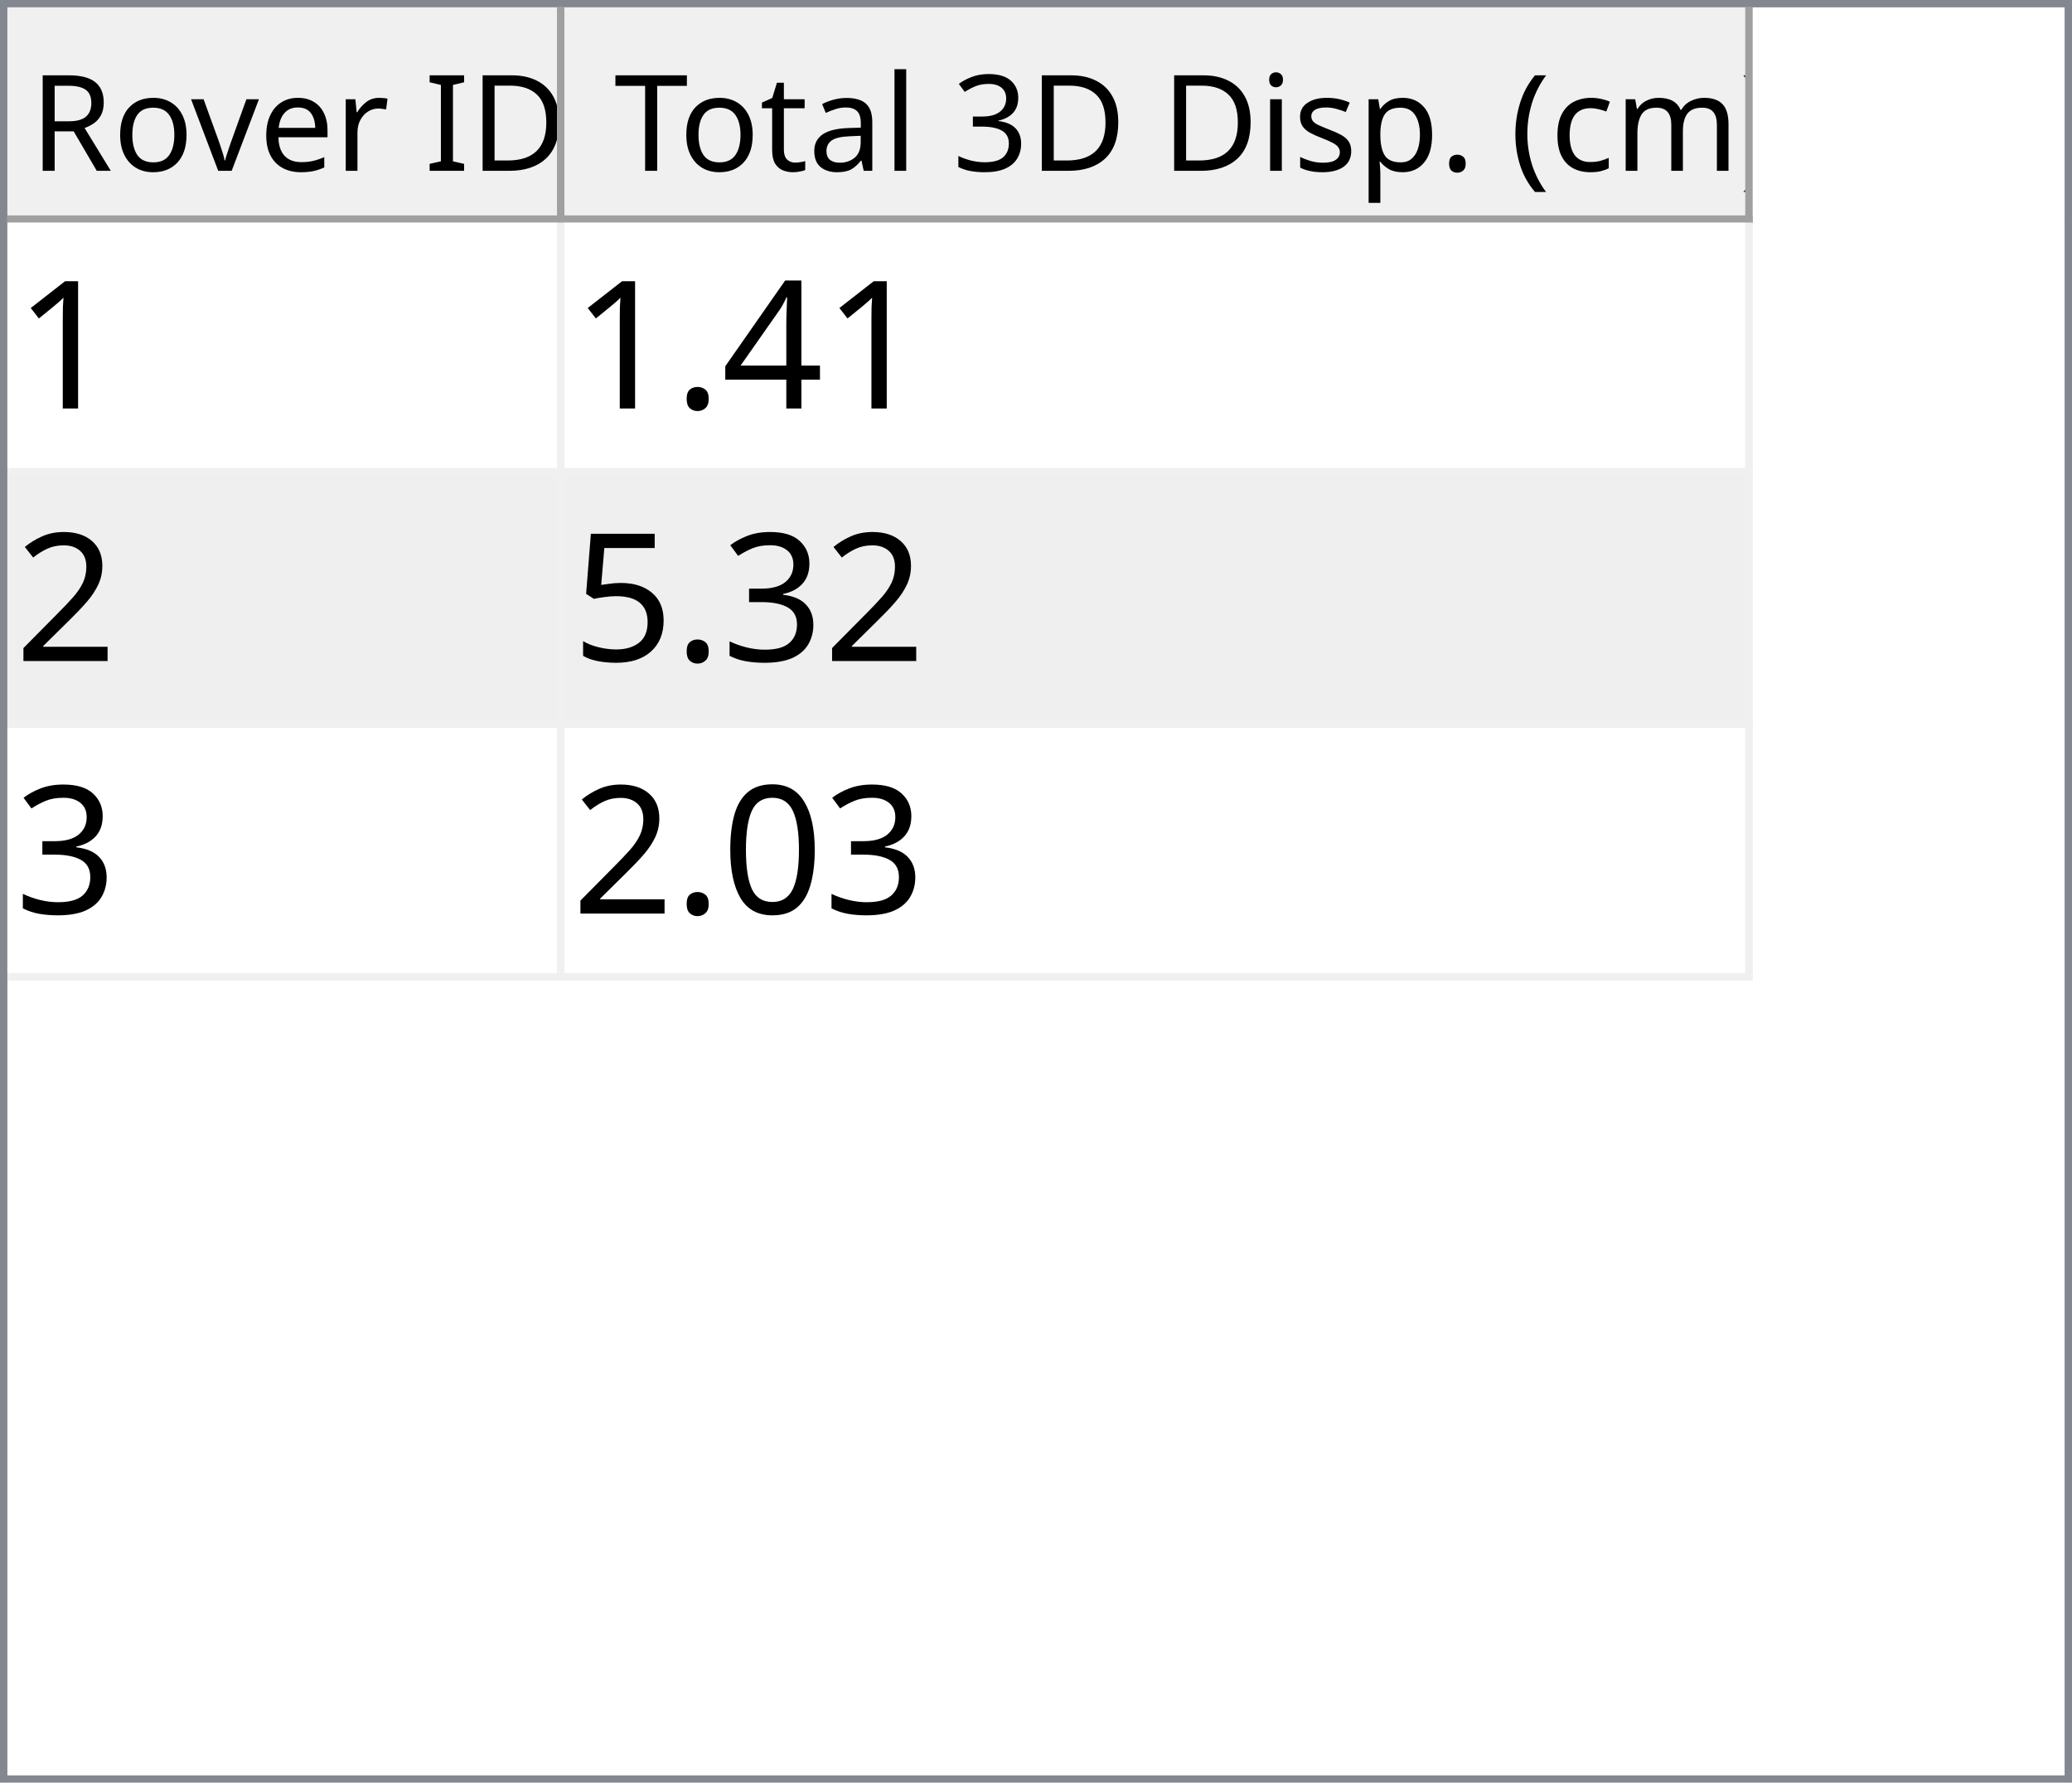
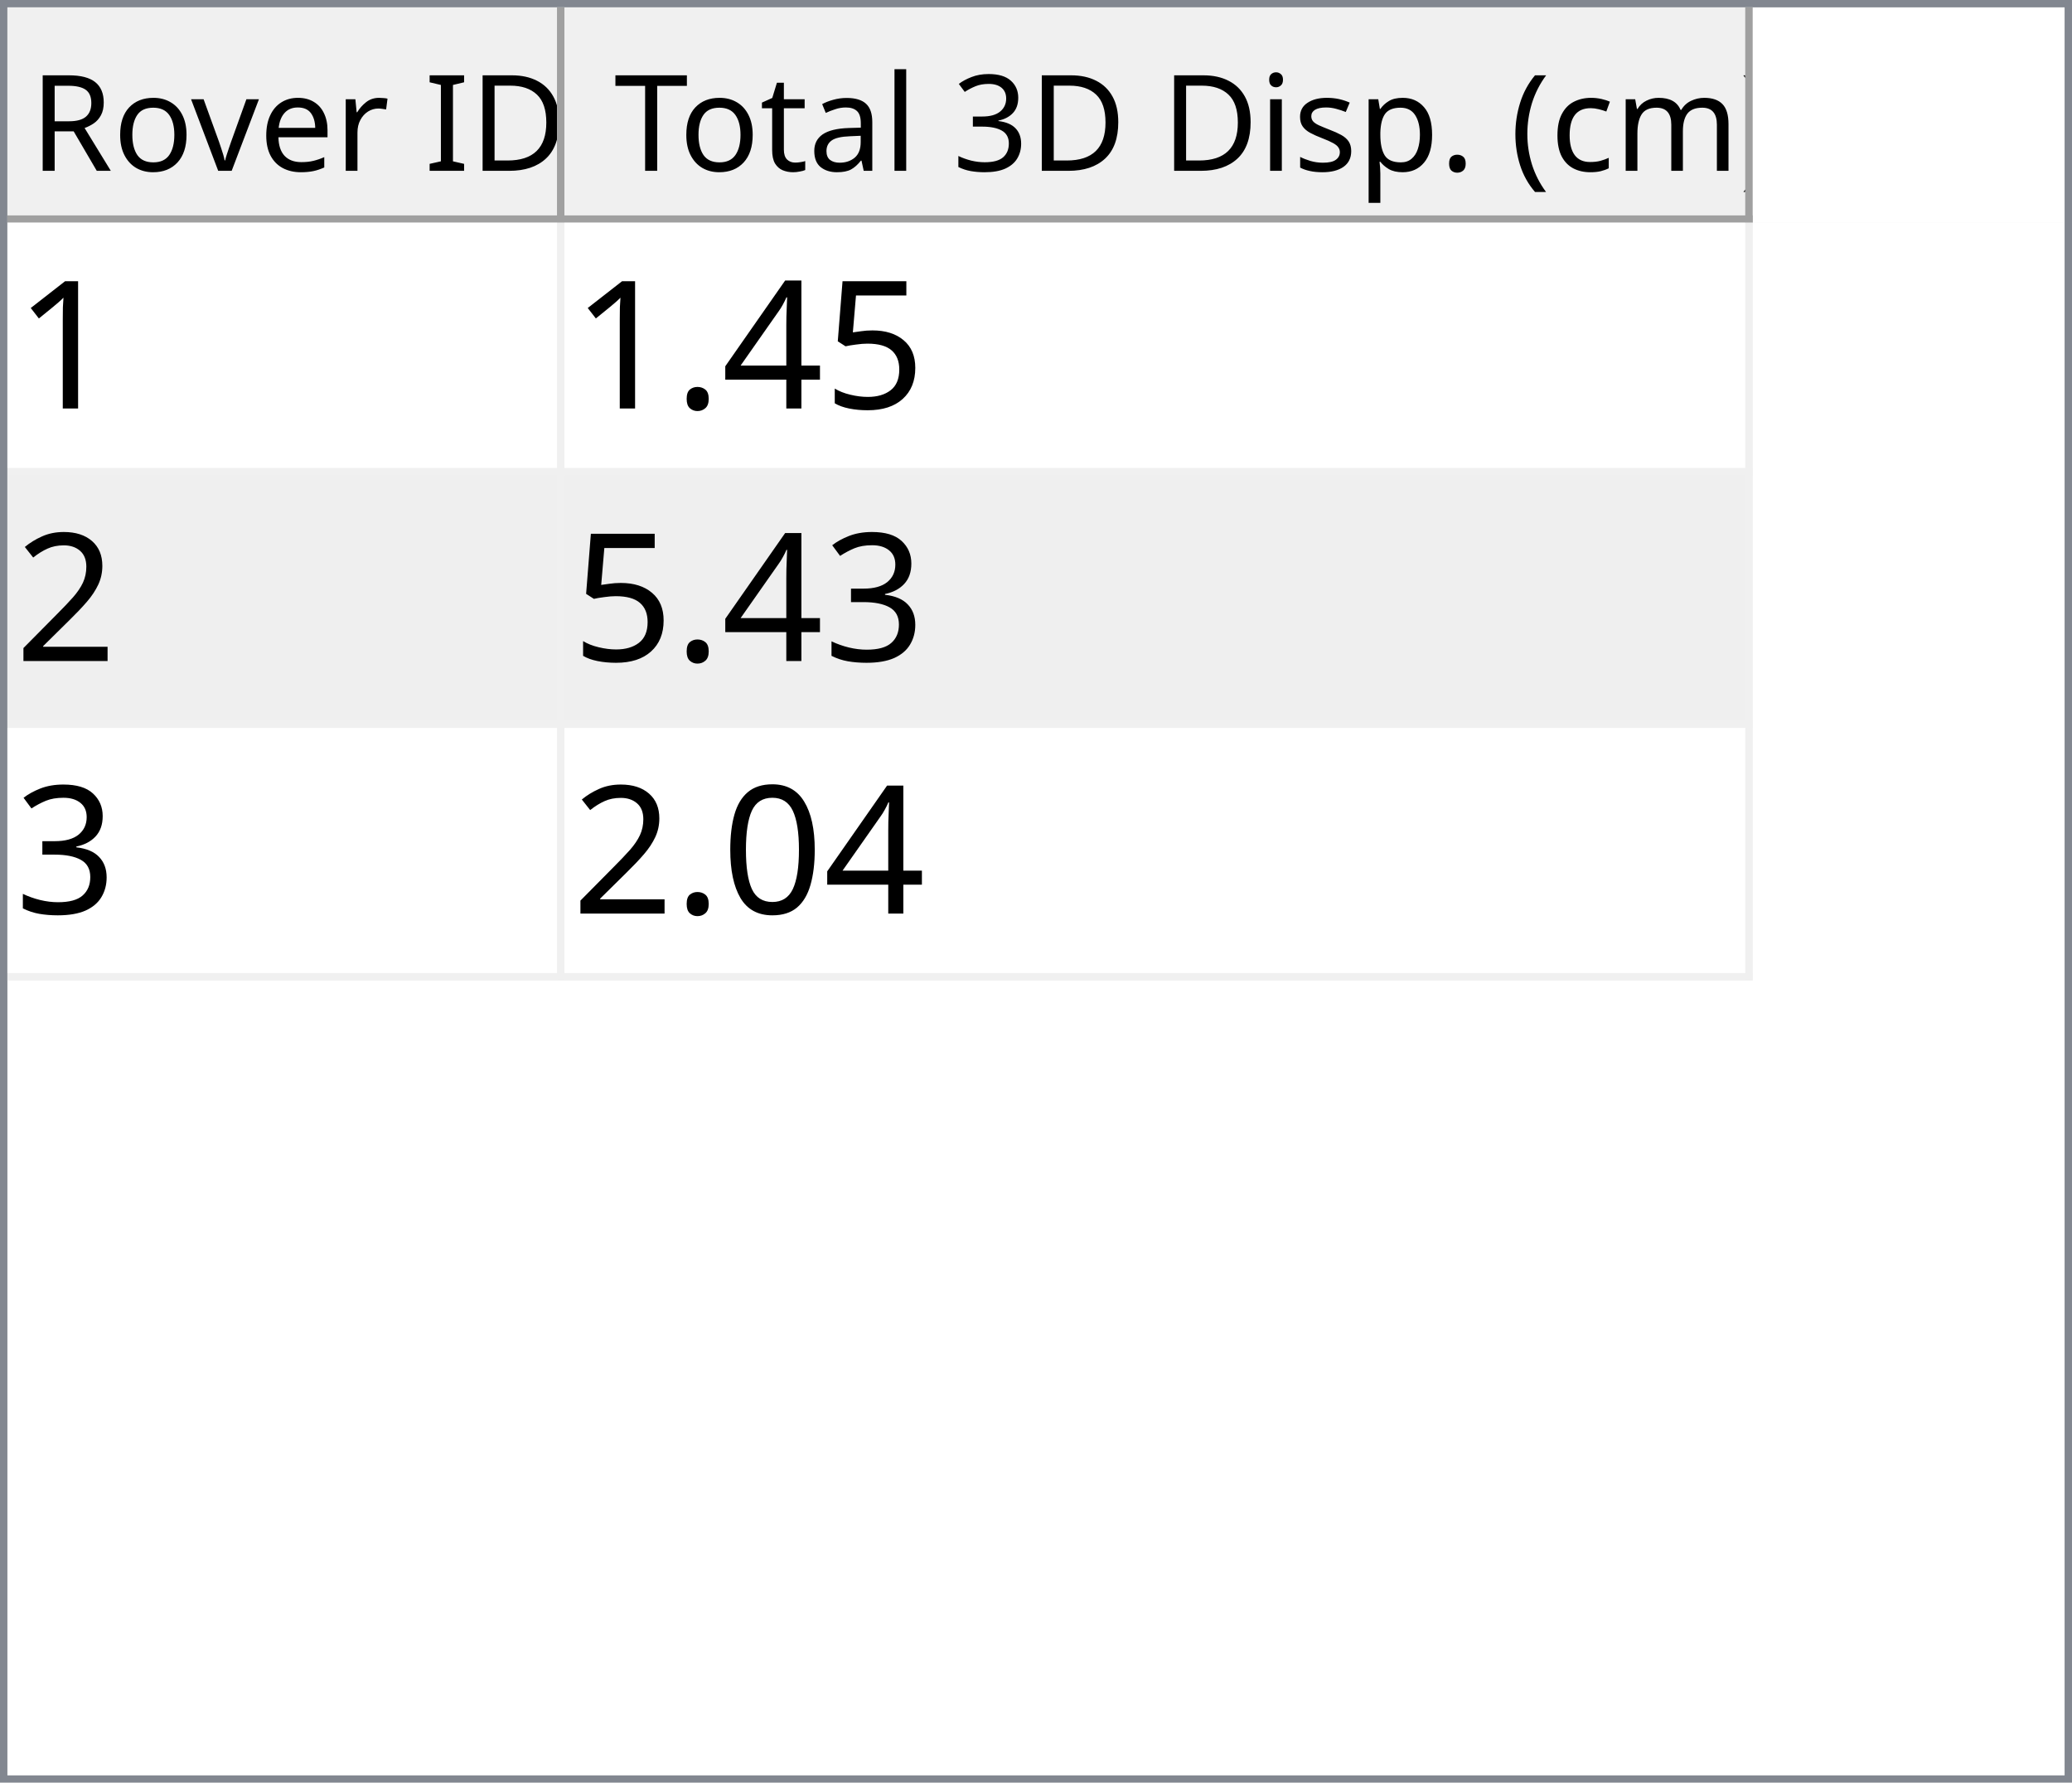
<svg xmlns="http://www.w3.org/2000/svg" style="fill-opacity:1; color-rendering:auto; color-interpolation:auto; text-rendering:auto; stroke:black; stroke-linecap:square; stroke-miterlimit:10; shape-rendering:auto; stroke-opacity:1; fill:black; stroke-dasharray:none; font-weight:normal; stroke-width:1; font-family:'Dialog'; font-style:normal; stroke-linejoin:miter; font-size:12px; stroke-dashoffset:0; image-rendering:auto;" width="279" height="240">
  <defs id="genericDefs" />
  <g>
    <defs id="defs1">
      <clipPath clipPathUnits="userSpaceOnUse" id="clipPath1">
        <path d="M0 0 L279 0 L279 240 L0 240 L0 0 Z" />
      </clipPath>
      <clipPath clipPathUnits="userSpaceOnUse" id="clipPath2">
        <path d="M0 0 L0 240 L279 240 L279 0 Z" />
      </clipPath>
      <clipPath clipPathUnits="userSpaceOnUse" id="clipPath3">
        <path d="M0 0 L0 29 L277 29 L277 0 Z" />
      </clipPath>
      <clipPath clipPathUnits="userSpaceOnUse" id="clipPath4">
        <path d="M0 0 L0 29 L75 29 L75 0 Z" />
      </clipPath>
      <clipPath clipPathUnits="userSpaceOnUse" id="clipPath5">
        <path d="M1 1 L1 28 L74 28 L74 1 Z" />
      </clipPath>
      <clipPath clipPathUnits="userSpaceOnUse" id="clipPath6">
        <path d="M0 0 L0 27 L73 27 L73 0 Z" />
      </clipPath>
      <clipPath clipPathUnits="userSpaceOnUse" id="clipPath7">
        <path d="M-0.5 -0.5 L-0.5 28.5 L74.5 28.5 L74.5 -0.5 Z" />
      </clipPath>
      <clipPath clipPathUnits="userSpaceOnUse" id="clipPath8">
        <path d="M0 0 L0 29 L160 29 L160 0 Z" />
      </clipPath>
      <clipPath clipPathUnits="userSpaceOnUse" id="clipPath9">
        <path d="M1 1 L1 28 L159 28 L159 1 Z" />
      </clipPath>
      <clipPath clipPathUnits="userSpaceOnUse" id="clipPath10">
        <path d="M0 0 L0 27 L158 27 L158 0 Z" />
      </clipPath>
      <clipPath clipPathUnits="userSpaceOnUse" id="clipPath11">
        <path d="M-0.5 -0.5 L-0.5 28.5 L159.5 28.5 L159.5 -0.5 Z" />
      </clipPath>
      <clipPath clipPathUnits="userSpaceOnUse" id="clipPath12">
        <path d="M0 0 L0 209 L277 209 L277 0 Z" />
      </clipPath>
      <clipPath clipPathUnits="userSpaceOnUse" id="clipPath13">
        <path d="M0 0 L0 102 L235 102 L235 0 Z" />
      </clipPath>
      <clipPath clipPathUnits="userSpaceOnUse" id="clipPath14">
        <path d="M-0.5 -0.5 L-0.5 101.5 L234.5 101.5 L234.5 -0.5 Z" />
      </clipPath>
      <clipPath clipPathUnits="userSpaceOnUse" id="clipPath15">
        <path d="M0 0 L0 33 L74 33 L74 0 Z" />
      </clipPath>
      <clipPath clipPathUnits="userSpaceOnUse" id="clipPath16">
        <path d="M0 0 L0 33 L159 33 L159 0 Z" />
      </clipPath>
      <font horiz-adv-x="64.551" id="font1">
        <font-face ascent="107.91" descent="25.098" units-per-em="100" style="font-style:normal; font-family:Segoe UI; font-weight:normal;" />
        <missing-glyph horiz-adv-x="64.551" d="M8.109 0 L8.109 68.266 L56.453 68.266 L56.453 0 L8.109 0 ZM15.328 7.234 L49.219 7.234 L49.219 61.031 L15.328 61.031 L15.328 7.234 Z" />
        <glyph unicode="D" horiz-adv-x="70.117" d="M9.188 0 L9.188 70.016 L28.516 70.016 Q65.531 70.016 65.531 35.891 Q65.531 19.672 55.25 9.836 Q44.969 0 27.734 0 L9.188 0 ZM17.391 62.594 L17.391 7.422 L27.828 7.422 Q41.609 7.422 49.273 14.797 Q56.938 22.172 56.938 35.688 Q56.938 62.594 28.328 62.594 L17.391 62.594 Z" />
        <glyph unicode="I" horiz-adv-x="26.611" d="M17.391 0 L9.188 0 L9.188 70.016 L17.391 70.016 L17.391 0 Z" />
        <glyph unicode=" " horiz-adv-x="27.393" d="" />
        <glyph unicode="r" horiz-adv-x="34.766" d="M34.188 41.891 Q32.078 43.5 28.125 43.5 Q23 43.5 19.555 38.672 Q16.109 33.844 16.109 25.484 L16.109 0 L8.109 0 L8.109 50 L16.109 50 L16.109 39.703 L16.312 39.703 Q18.016 44.969 21.531 47.922 Q25.047 50.875 29.391 50.875 Q32.516 50.875 34.188 50.203 L34.188 41.891 Z" />
        <glyph unicode="e" horiz-adv-x="52.295" d="M48.297 23 L12.984 23 Q13.188 14.656 17.484 10.109 Q21.781 5.562 29.297 5.562 Q37.75 5.562 44.828 11.141 L44.828 3.609 Q38.234 -1.172 27.391 -1.172 Q16.797 -1.172 10.742 5.641 Q4.688 12.453 4.688 24.812 Q4.688 36.469 11.305 43.82 Q17.922 51.172 27.734 51.172 Q37.547 51.172 42.922 44.828 Q48.297 38.484 48.297 27.203 L48.297 23 ZM40.094 29.781 Q40.047 36.719 36.75 40.578 Q33.453 44.438 27.594 44.438 Q21.922 44.438 17.969 40.383 Q14.016 36.328 13.094 29.781 L40.094 29.781 Z" />
        <glyph unicode="v" horiz-adv-x="47.9" d="M47.406 50 L27.484 0 L19.625 0 L0.688 50 L9.469 50 L22.172 13.672 Q23.578 9.672 23.922 6.688 L24.125 6.688 Q24.609 10.453 25.688 13.484 L38.969 50 L47.406 50 Z" />
        <glyph unicode="o" horiz-adv-x="58.594" d="M29 -1.172 Q17.922 -1.172 11.305 5.836 Q4.688 12.844 4.688 24.422 Q4.688 37.016 11.57 44.094 Q18.453 51.172 30.172 51.172 Q41.359 51.172 47.633 44.289 Q53.906 37.406 53.906 25.203 Q53.906 13.234 47.141 6.031 Q40.375 -1.172 29 -1.172 ZM29.594 44.438 Q21.875 44.438 17.383 39.188 Q12.891 33.938 12.891 24.703 Q12.891 15.828 17.43 10.695 Q21.969 5.562 29.594 5.562 Q37.359 5.562 41.531 10.594 Q45.703 15.625 45.703 24.906 Q45.703 34.281 41.531 39.359 Q37.359 44.438 29.594 44.438 Z" />
        <glyph unicode="R" horiz-adv-x="59.814" d="M59.375 0 L49.609 0 L37.891 19.625 Q36.281 22.359 34.766 24.289 Q33.25 26.219 31.664 27.438 Q30.078 28.656 28.25 29.219 Q26.422 29.781 24.125 29.781 L17.391 29.781 L17.391 0 L9.188 0 L9.188 70.016 L30.078 70.016 Q34.672 70.016 38.555 68.867 Q42.438 67.719 45.289 65.375 Q48.141 63.031 49.758 59.547 Q51.375 56.062 51.375 51.375 Q51.375 47.703 50.273 44.656 Q49.172 41.609 47.148 39.211 Q45.125 36.812 42.266 35.133 Q39.406 33.453 35.844 32.516 L35.844 32.328 Q37.594 31.547 38.891 30.547 Q40.188 29.547 41.359 28.18 Q42.531 26.812 43.68 25.078 Q44.828 23.344 46.234 21.047 L59.375 0 ZM17.391 62.594 L17.391 37.203 L28.516 37.203 Q31.594 37.203 34.203 38.133 Q36.812 39.062 38.719 40.797 Q40.625 42.531 41.703 45.047 Q42.781 47.562 42.781 50.688 Q42.781 56.297 39.141 59.445 Q35.5 62.594 28.609 62.594 L17.391 62.594 Z" />
        <glyph unicode=")" horiz-adv-x="30.176" d="M8.297 -15.922 L1.172 -15.922 Q16.406 2.344 16.406 26.812 Q16.406 51.469 1.078 70.016 L8.297 70.016 Q23.531 52.156 23.531 26.703 Q23.531 1.375 8.297 -15.922 Z" />
        <glyph unicode="m" horiz-adv-x="86.133" d="M79.109 0 L71.094 0 L71.094 28.719 Q71.094 37.016 68.531 40.727 Q65.969 44.438 59.906 44.438 Q54.781 44.438 51.195 39.75 Q47.609 35.062 47.609 28.516 L47.609 0 L39.594 0 L39.594 29.688 Q39.594 44.438 28.219 44.438 Q22.953 44.438 19.531 40.016 Q16.109 35.594 16.109 28.516 L16.109 0 L8.109 0 L8.109 50 L16.109 50 L16.109 42.094 L16.312 42.094 Q21.625 51.172 31.844 51.172 Q36.969 51.172 40.773 48.312 Q44.578 45.453 46 40.828 Q51.562 51.172 62.594 51.172 Q79.109 51.172 79.109 30.812 L79.109 0 Z" />
        <glyph unicode="c" horiz-adv-x="46.191" d="M42.188 2.297 Q36.422 -1.172 28.516 -1.172 Q17.828 -1.172 11.258 5.789 Q4.688 12.75 4.688 23.828 Q4.688 36.188 11.766 43.68 Q18.844 51.172 30.672 51.172 Q37.25 51.172 42.281 48.734 L42.281 40.531 Q36.719 44.438 30.375 44.438 Q22.703 44.438 17.797 38.945 Q12.891 33.453 12.891 24.516 Q12.891 15.719 17.508 10.641 Q22.125 5.562 29.891 5.562 Q36.422 5.562 42.188 9.906 L42.188 2.297 Z" />
        <glyph unicode="(" horiz-adv-x="30.176" d="M29.109 -15.922 L21.969 -15.922 Q6.844 1.375 6.844 26.703 Q6.844 52.156 21.969 70.016 L29.203 70.016 Q13.875 51.469 13.875 26.812 Q13.875 2.344 29.109 -15.922 Z" />
        <glyph unicode="." horiz-adv-x="21.68" d="M10.891 -1.078 Q8.641 -1.078 7.055 0.539 Q5.469 2.156 5.469 4.391 Q5.469 6.641 7.055 8.273 Q8.641 9.906 10.891 9.906 Q13.188 9.906 14.797 8.273 Q16.406 6.641 16.406 4.391 Q16.406 2.156 14.797 0.539 Q13.188 -1.078 10.891 -1.078 Z" />
        <glyph unicode="p" horiz-adv-x="58.789" d="M16.312 7.234 L16.109 7.234 L16.109 -23 L8.109 -23 L8.109 50 L16.109 50 L16.109 41.219 L16.312 41.219 Q22.219 51.172 33.594 51.172 Q43.266 51.172 48.688 44.461 Q54.109 37.75 54.109 26.469 Q54.109 13.922 48 6.375 Q41.891 -1.172 31.297 -1.172 Q21.578 -1.172 16.312 7.234 ZM16.109 27.391 L16.109 20.406 Q16.109 14.203 20.141 9.883 Q24.172 5.562 30.375 5.562 Q37.641 5.562 41.773 11.133 Q45.906 16.703 45.906 26.609 Q45.906 34.969 42.047 39.703 Q38.188 44.438 31.594 44.438 Q24.609 44.438 20.359 39.578 Q16.109 34.719 16.109 27.391 Z" />
        <glyph unicode="s" horiz-adv-x="42.432" d="M5.078 1.812 L5.078 10.406 Q11.625 5.562 19.484 5.562 Q30.031 5.562 30.031 12.594 Q30.031 14.594 29.125 15.992 Q28.219 17.391 26.68 18.461 Q25.141 19.531 23.07 20.383 Q21 21.234 18.609 22.172 Q15.281 23.484 12.766 24.828 Q10.25 26.172 8.57 27.859 Q6.891 29.547 6.031 31.695 Q5.172 33.844 5.172 36.719 Q5.172 40.234 6.789 42.945 Q8.406 45.656 11.086 47.484 Q13.766 49.312 17.211 50.242 Q20.656 51.172 24.312 51.172 Q30.812 51.172 35.938 48.922 L35.938 40.828 Q30.422 44.438 23.25 44.438 Q21 44.438 19.195 43.922 Q17.391 43.406 16.094 42.477 Q14.797 41.547 14.086 40.258 Q13.375 38.969 13.375 37.406 Q13.375 35.453 14.086 34.133 Q14.797 32.812 16.164 31.789 Q17.531 30.766 19.484 29.938 Q21.438 29.109 23.922 28.125 Q27.25 26.859 29.883 25.516 Q32.516 24.172 34.375 22.484 Q36.234 20.797 37.234 18.602 Q38.234 16.406 38.234 13.375 Q38.234 9.672 36.602 6.938 Q34.969 4.203 32.234 2.398 Q29.5 0.594 25.93 -0.289 Q22.359 -1.172 18.453 -1.172 Q10.75 -1.172 5.078 1.812 Z" />
        <glyph unicode="i" horiz-adv-x="24.219" d="M12.203 62.703 Q10.062 62.703 8.547 64.164 Q7.031 65.625 7.031 67.875 Q7.031 70.125 8.547 71.609 Q10.062 73.094 12.203 73.094 Q14.406 73.094 15.945 71.609 Q17.484 70.125 17.484 67.875 Q17.484 65.719 15.945 64.211 Q14.406 62.703 12.203 62.703 ZM16.109 0 L8.109 0 L8.109 50 L16.109 50 L16.109 0 Z" />
        <glyph unicode="3" horiz-adv-x="53.906" d="M46.531 19.828 Q46.531 15.094 44.75 11.211 Q42.969 7.328 39.719 4.57 Q36.469 1.812 31.93 0.297 Q27.391 -1.219 21.922 -1.219 Q11.922 -1.219 6 2.594 L6 11.188 Q13.094 5.609 22.219 5.609 Q25.875 5.609 28.828 6.539 Q31.781 7.469 33.906 9.227 Q36.031 10.984 37.18 13.477 Q38.328 15.969 38.328 19.094 Q38.328 32.812 18.797 32.812 L12.984 32.812 L12.984 39.594 L18.5 39.594 Q35.797 39.594 35.797 52.484 Q35.797 64.406 22.609 64.406 Q15.188 64.406 8.688 59.422 L8.688 67.188 Q15.375 71.188 24.609 71.188 Q29 71.188 32.57 69.969 Q36.141 68.75 38.68 66.555 Q41.219 64.359 42.609 61.281 Q44 58.203 44 54.5 Q44 40.672 30.031 36.719 L30.031 36.531 Q33.594 36.141 36.625 34.797 Q39.656 33.453 41.852 31.305 Q44.047 29.156 45.289 26.25 Q46.531 23.344 46.531 19.828 Z" />
        <glyph unicode="l" horiz-adv-x="24.219" d="M16.109 0 L8.109 0 L8.109 74.031 L16.109 74.031 L16.109 0 Z" />
        <glyph unicode="a" horiz-adv-x="50.879" d="M43.891 0 L35.891 0 L35.891 7.812 L35.688 7.812 Q30.469 -1.172 20.312 -1.172 Q12.844 -1.172 8.617 2.781 Q4.391 6.734 4.391 13.281 Q4.391 27.297 20.906 29.594 L35.891 31.688 Q35.891 44.438 25.594 44.438 Q16.547 44.438 9.281 38.281 L9.281 46.484 Q16.656 51.172 26.266 51.172 Q43.891 51.172 43.891 32.516 L43.891 0 ZM35.891 25.297 L23.828 23.641 Q18.266 22.859 15.43 20.875 Q12.594 18.891 12.594 13.875 Q12.594 10.203 15.211 7.883 Q17.828 5.562 22.172 5.562 Q28.125 5.562 32.008 9.742 Q35.891 13.922 35.891 20.312 L35.891 25.297 Z" />
        <glyph unicode="t" horiz-adv-x="33.887" d="M31.297 0.484 Q28.469 -1.078 23.828 -1.078 Q10.688 -1.078 10.688 13.578 L10.688 43.172 L2.094 43.172 L2.094 50 L10.688 50 L10.688 62.203 L18.703 64.797 L18.703 50 L31.297 50 L31.297 43.172 L18.703 43.172 L18.703 14.984 Q18.703 9.969 20.414 7.82 Q22.125 5.672 26.078 5.672 Q29.109 5.672 31.297 7.328 L31.297 0.484 Z" />
        <glyph unicode="T" horiz-adv-x="52.393" d="M50.594 62.594 L30.375 62.594 L30.375 0 L22.172 0 L22.172 62.594 L2 62.594 L2 70.016 L50.594 70.016 L50.594 62.594 Z" />
      </font>
      <font horiz-adv-x="75.0" id="font2">
        <font-face ascent="100.537" descent="21.973" units-per-em="100" style="font-style:normal; font-family:sans-serif; font-weight:normal;" />
        <missing-glyph horiz-adv-x="75.0" d="M12.5 0 L12.5 62.5 L62.5 62.5 L62.5 0 L12.5 0 ZM14.062 1.562 L60.938 1.562 L60.938 60.938 L14.062 60.938 L14.062 1.562 Z" />
        <glyph unicode="1" horiz-adv-x="55.615" d="M37.25 0 L28.469 0 L28.469 56 Q25.297 52.984 20.141 49.953 Q14.984 46.922 10.891 45.406 L10.891 53.906 Q18.266 57.375 23.781 62.305 Q29.297 67.234 31.594 71.875 L37.25 71.875 L37.25 0 Z" />
+         <glyph unicode="5" horiz-adv-x="55.615" d="M4.156 18.75 L13.375 19.531 Q14.406 12.797 18.141 9.398 Q21.875 6 27.156 6 Q33.5 6 37.891 10.789 Q42.281 15.578 42.281 23.484 Q42.281 31 38.062 35.352 Q33.844 39.703 27 39.703 Q22.75 39.703 19.336 37.773 Q15.922 35.844 13.969 32.766 L5.719 33.844 L12.641 70.609 L48.25 70.609 L48.25 62.203 L19.672 62.203 L15.828 42.969 Q22.266 47.469 29.344 47.469 Q38.719 47.469 45.164 40.969 Q51.609 34.469 51.609 24.266 Q51.609 14.547 45.953 7.469 Q39.062 -1.219 27.156 -1.219 Q17.391 -1.219 11.211 4.25 Q5.031 9.719 4.156 18.75 Z" />
        <glyph unicode="4" horiz-adv-x="55.615" d="M32.328 0 L32.328 17.141 L1.266 17.141 L1.266 25.203 L33.938 71.578 L41.109 71.578 L41.109 25.203 L50.781 25.203 L50.781 17.141 L41.109 17.141 L41.109 0 L32.328 0 ZM32.328 25.203 L32.328 57.469 L9.906 25.203 L32.328 25.203 Z" />
        <glyph unicode="." horiz-adv-x="27.783" d="M9.078 0 L9.078 10.016 L19.094 10.016 L19.094 0 L9.078 0 Z" />
        <glyph unicode="2" horiz-adv-x="55.615" d="M50.344 8.453 L50.344 0 L3.031 0 Q2.938 3.172 4.047 6.109 Q5.859 10.938 9.836 15.625 Q13.812 20.312 21.344 26.469 Q33.016 36.031 37.117 41.625 Q41.219 47.219 41.219 52.203 Q41.219 57.422 37.477 61.008 Q33.734 64.594 27.734 64.594 Q21.391 64.594 17.578 60.789 Q13.766 56.984 13.719 50.25 L4.688 51.172 Q5.609 61.281 11.664 66.578 Q17.719 71.875 27.938 71.875 Q38.234 71.875 44.242 66.164 Q50.25 60.453 50.25 52 Q50.25 47.703 48.492 43.555 Q46.734 39.406 42.656 34.812 Q38.578 30.219 29.109 22.219 Q21.188 15.578 18.945 13.211 Q16.703 10.844 15.234 8.453 L50.344 8.453 Z" />
        <glyph unicode="3" horiz-adv-x="55.615" d="M4.203 18.891 L12.984 20.062 Q14.5 12.594 18.141 9.297 Q21.781 6 27 6 Q33.203 6 37.477 10.297 Q41.75 14.594 41.75 20.953 Q41.75 27 37.797 30.93 Q33.844 34.859 27.734 34.859 Q25.25 34.859 21.531 33.891 L22.516 41.609 Q23.391 41.5 23.922 41.5 Q29.547 41.5 34.039 44.43 Q38.531 47.359 38.531 53.469 Q38.531 58.297 35.258 61.477 Q31.984 64.656 26.812 64.656 Q21.688 64.656 18.266 61.43 Q14.844 58.203 13.875 51.766 L5.078 53.328 Q6.688 62.156 12.398 67.016 Q18.109 71.875 26.609 71.875 Q32.469 71.875 37.398 69.359 Q42.328 66.844 44.945 62.5 Q47.562 58.156 47.562 53.266 Q47.562 48.641 45.07 44.828 Q42.578 41.016 37.703 38.766 Q44.047 37.312 47.562 32.695 Q51.078 28.078 51.078 21.141 Q51.078 11.766 44.242 5.25 Q37.406 -1.266 26.953 -1.266 Q17.531 -1.266 11.305 4.352 Q5.078 9.969 4.203 18.891 Z" />
-         <glyph unicode="5" horiz-adv-x="55.615" d="M4.156 18.75 L13.375 19.531 Q14.406 12.797 18.141 9.398 Q21.875 6 27.156 6 Q33.5 6 37.891 10.789 Q42.281 15.578 42.281 23.484 Q42.281 31 38.062 35.352 Q33.844 39.703 27 39.703 Q22.75 39.703 19.336 37.773 Q15.922 35.844 13.969 32.766 L5.719 33.844 L12.641 70.609 L48.25 70.609 L48.25 62.203 L19.672 62.203 L15.828 42.969 Q22.266 47.469 29.344 47.469 Q38.719 47.469 45.164 40.969 Q51.609 34.469 51.609 24.266 Q51.609 14.547 45.953 7.469 Q39.062 -1.219 27.156 -1.219 Q17.391 -1.219 11.211 4.25 Q5.031 9.719 4.156 18.75 Z" />
        <glyph unicode="0" horiz-adv-x="55.615" d="M4.156 35.297 Q4.156 48 6.766 55.742 Q9.375 63.484 14.523 67.68 Q19.672 71.875 27.484 71.875 Q33.25 71.875 37.594 69.555 Q41.938 67.234 44.773 62.867 Q47.609 58.5 49.219 52.227 Q50.828 45.953 50.828 35.297 Q50.828 22.703 48.242 14.969 Q45.656 7.234 40.508 3.008 Q35.359 -1.219 27.484 -1.219 Q17.141 -1.219 11.234 6.203 Q4.156 15.141 4.156 35.297 ZM13.188 35.297 Q13.188 17.672 17.312 11.836 Q21.438 6 27.484 6 Q33.547 6 37.672 11.859 Q41.797 17.719 41.797 35.297 Q41.797 52.984 37.672 58.789 Q33.547 64.594 27.391 64.594 Q21.344 64.594 17.719 59.469 Q13.188 52.938 13.188 35.297 Z" />
      </font>
    </defs>
    <g style="fill:white; stroke:white;">
      <rect x="0" y="0" width="279" style="clip-path:url(#clipPath1); stroke:none;" height="240" />
    </g>
    <g style="fill:white; text-rendering:optimizeSpeed; color-rendering:optimizeSpeed; image-rendering:optimizeSpeed; shape-rendering:crispEdges; stroke:white; color-interpolation:sRGB;">
      <rect x="0" width="279" height="240" y="0" style="stroke:none;" />
      <path style="stroke:none;" d="M0 240 L279 240 L279 0 L0 0 Z" />
    </g>
    <g style="fill:rgb(240,240,240); font-size:18px; font-family:'Segoe UI'; stroke:rgb(240,240,240);">
      <rect x="0" y="0" width="279" style="clip-path:url(#clipPath2); stroke:none;" height="240" />
    </g>
    <g style="fill:rgb(130,135,144); font-size:18px; font-family:'Segoe UI'; stroke:rgb(130,135,144);">
      <path d="M0 0 L279 0 L279 240 L0 240 L0 0 ZM1 1 L278 1 L278 239 L1 239 L1 1 Z" style="fill-rule:evenodd; clip-path:url(#clipPath2); stroke:none;" />
    </g>
    <g style="fill:white; font-size:18px; font-family:'Segoe UI'; stroke:white;" transform="translate(1,1)">
      <rect x="0" y="0" width="277" style="clip-path:url(#clipPath3); stroke:none;" height="29" />
    </g>
    <g style="fill:rgb(240,240,240); font-size:18px; font-family:'Segoe UI'; stroke:rgb(240,240,240);" transform="translate(1,1)">
      <rect x="0" y="0" width="75" style="clip-path:url(#clipPath4); stroke:none;" height="29" />
    </g>
    <g style="font-family:'Segoe UI'; font-size:18px;" transform="translate(2,2)">
      <text x="2" xml:space="preserve" y="21" style="clip-path:url(#clipPath6); stroke:none;">Rover ID</text>
    </g>
    <g transform="translate(1.5,1.5)" style="fill:rgb(160,160,160); font-size:18px; font-family:'Segoe UI'; stroke:rgb(160,160,160); stroke-linejoin:bevel;">
      <line x1="74" x2="74" y1="0" style="fill:none; clip-path:url(#clipPath7);" y2="28" />
    </g>
    <g transform="matrix(1,0,0,1,1,1) translate(0.5,0.5)" style="fill:rgb(160,160,160); font-size:18px; font-family:'Segoe UI'; stroke:rgb(160,160,160); stroke-linejoin:bevel;">
      <line x1="0" x2="74" y1="28" style="fill:none; clip-path:url(#clipPath7);" y2="28" />
    </g>
    <g style="fill:rgb(240,240,240); font-size:18px; font-family:'Segoe UI'; stroke:rgb(240,240,240);" transform="translate(76,1)">
      <rect x="0" y="0" width="160" style="clip-path:url(#clipPath8); stroke:none;" height="29" />
    </g>
    <g style="font-family:'Segoe UI'; font-size:18px;" transform="translate(77,2)">
      <text x="1" xml:space="preserve" y="21" style="clip-path:url(#clipPath10); stroke:none;"> Total 3D Disp. (cm)</text>
    </g>
    <g transform="translate(76.5,1.5)" style="fill:rgb(160,160,160); font-size:18px; font-family:'Segoe UI'; stroke:rgb(160,160,160); stroke-linejoin:bevel;">
      <line x1="159" x2="159" y1="0" style="fill:none; clip-path:url(#clipPath11);" y2="28" />
    </g>
    <g transform="matrix(1,0,0,1,76,1) translate(0.5,0.5)" style="fill:rgb(160,160,160); font-size:18px; font-family:'Segoe UI'; stroke:rgb(160,160,160); stroke-linejoin:bevel;">
      <line x1="0" x2="159" y1="28" style="fill:none; clip-path:url(#clipPath11);" y2="28" />
    </g>
    <g style="fill:white; font-size:18px; font-family:'Segoe UI'; stroke:white;" transform="translate(1,30)">
      <rect x="0" y="0" width="277" style="clip-path:url(#clipPath12); stroke:none;" height="209" />
    </g>
    <g style="fill:rgb(240,240,240); font-size:24px; font-family:sans-serif; stroke:rgb(240,240,240);" transform="translate(1,30)">
      <rect x="0" y="0" width="235" style="clip-path:url(#clipPath13); stroke:none;" height="102" />
      <line transform="translate(0.5,0.5)" x1="0" x2="234" y1="33" style="clip-path:url(#clipPath14); fill:none; stroke-linejoin:bevel;" y2="33" />
    </g>
    <g transform="matrix(1,0,0,1,1,30) translate(0.5,0.5)" style="fill:rgb(240,240,240); font-size:24px; font-family:sans-serif; stroke:rgb(240,240,240); stroke-linejoin:bevel;">
      <line x1="0" x2="234" y1="67" style="fill:none; clip-path:url(#clipPath14);" y2="67" />
    </g>
    <g transform="matrix(1,0,0,1,1,30) translate(0.5,0.5)" style="fill:rgb(240,240,240); font-size:24px; font-family:sans-serif; stroke:rgb(240,240,240); stroke-linejoin:bevel;">
      <line x1="0" x2="234" y1="101" style="fill:none; clip-path:url(#clipPath14);" y2="101" />
    </g>
    <g transform="matrix(1,0,0,1,1,30) translate(0.5,0.5)" style="fill:rgb(240,240,240); font-size:24px; font-family:sans-serif; stroke:rgb(240,240,240); stroke-linejoin:bevel;">
      <line x1="74" x2="74" y1="0" style="fill:none; clip-path:url(#clipPath14);" y2="101" />
    </g>
    <g transform="matrix(1,0,0,1,1,30) translate(0.5,0.5)" style="fill:rgb(240,240,240); font-size:24px; font-family:sans-serif; stroke:rgb(240,240,240); stroke-linejoin:bevel;">
      <line x1="234" x2="234" y1="0" style="fill:none; clip-path:url(#clipPath14);" y2="101" />
    </g>
    <g style="fill:white; font-size:24px; font-family:sans-serif; stroke:white;" transform="matrix(1,0,0,1,1,30)">
      <rect x="0" y="0" width="74" style="clip-path:url(#clipPath15); stroke:none;" height="33" />
      <text x="1" y="25" style="fill:black; clip-path:url(#clipPath15); stroke:none;" xml:space="preserve">1</text>
    </g>
    <g style="fill:white; font-size:24px; font-family:sans-serif; stroke:white;" transform="matrix(1,0,0,1,1,30) translate(75,0)">
      <rect x="0" y="0" width="159" style="clip-path:url(#clipPath16); stroke:none;" height="33" />
-       <text x="1" y="25" style="fill:black; clip-path:url(#clipPath16); stroke:none;" xml:space="preserve">1.41</text>
+       <text x="1" y="25" style="fill:black; clip-path:url(#clipPath16); stroke:none;" xml:space="preserve">1.45</text>
    </g>
    <g style="fill:rgb(239,239,239); font-size:24px; font-family:sans-serif; stroke:rgb(239,239,239);" transform="matrix(1,0,0,1,1,30) translate(0,34)">
      <rect x="0" y="0" width="74" style="clip-path:url(#clipPath15); stroke:none;" height="33" />
      <text x="1" y="25" style="fill:black; clip-path:url(#clipPath15); stroke:none;" xml:space="preserve">2</text>
    </g>
    <g style="fill:rgb(239,239,239); font-size:24px; font-family:sans-serif; stroke:rgb(239,239,239);" transform="matrix(1,0,0,1,1,30) translate(75,34)">
      <rect x="0" y="0" width="159" style="clip-path:url(#clipPath16); stroke:none;" height="33" />
-       <text x="1" y="25" style="fill:black; clip-path:url(#clipPath16); stroke:none;" xml:space="preserve">5.32</text>
+       <text x="1" y="25" style="fill:black; clip-path:url(#clipPath16); stroke:none;" xml:space="preserve">5.43</text>
    </g>
    <g style="fill:white; font-size:24px; font-family:sans-serif; stroke:white;" transform="matrix(1,0,0,1,1,30) translate(0,68)">
      <rect x="0" y="0" width="74" style="clip-path:url(#clipPath15); stroke:none;" height="33" />
      <text x="1" y="25" style="fill:black; clip-path:url(#clipPath15); stroke:none;" xml:space="preserve">3</text>
    </g>
    <g style="fill:white; font-size:24px; font-family:sans-serif; stroke:white;" transform="matrix(1,0,0,1,1,30) translate(75,68)">
      <rect x="0" y="0" width="159" style="clip-path:url(#clipPath16); stroke:none;" height="33" />
-       <text x="1" y="25" style="fill:black; clip-path:url(#clipPath16); stroke:none;" xml:space="preserve">2.03</text>
+       <text x="1" y="25" style="fill:black; clip-path:url(#clipPath16); stroke:none;" xml:space="preserve">2.04</text>
    </g>
  </g>
</svg>
